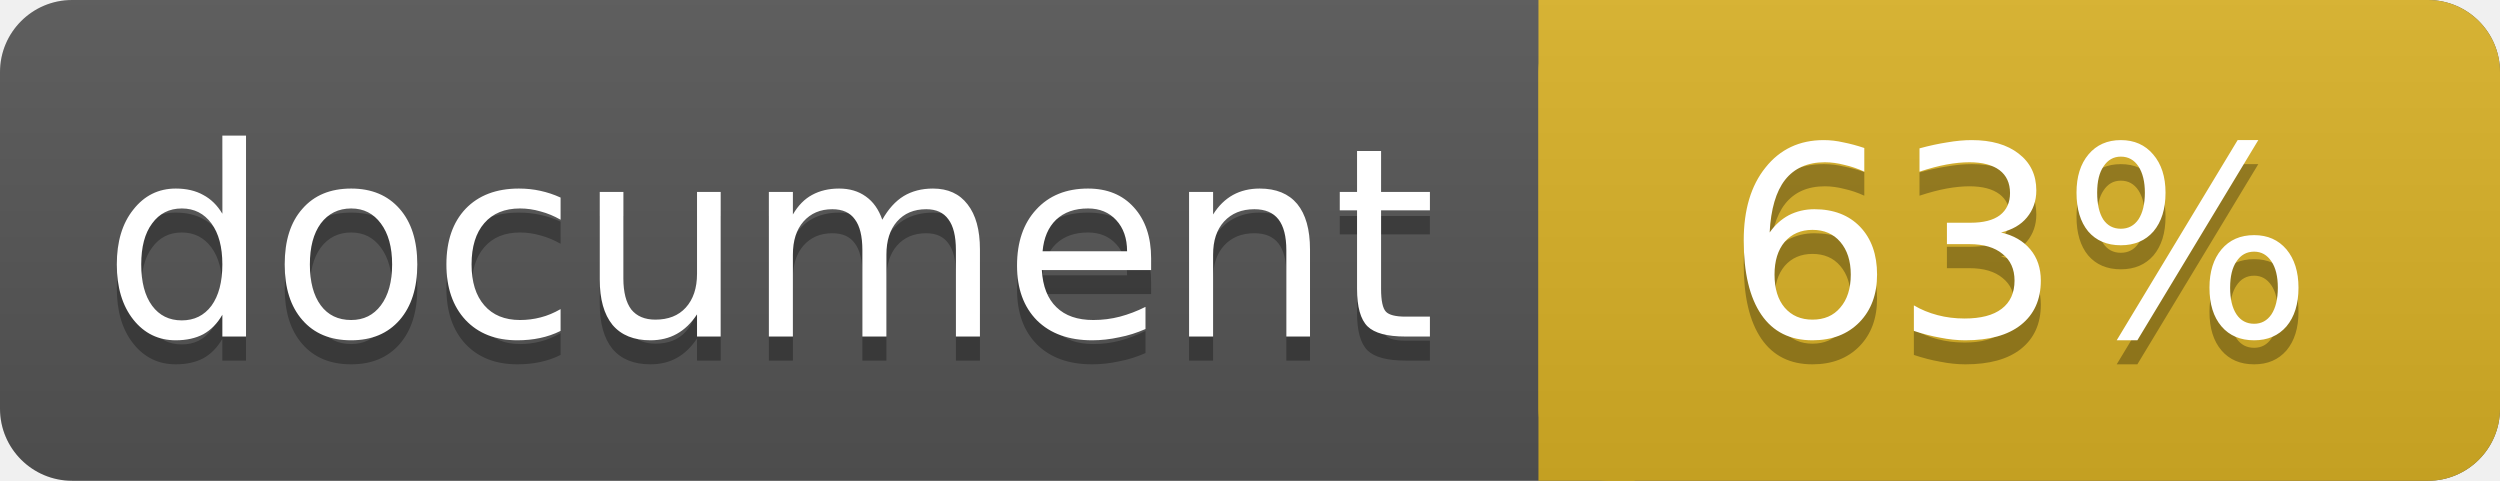
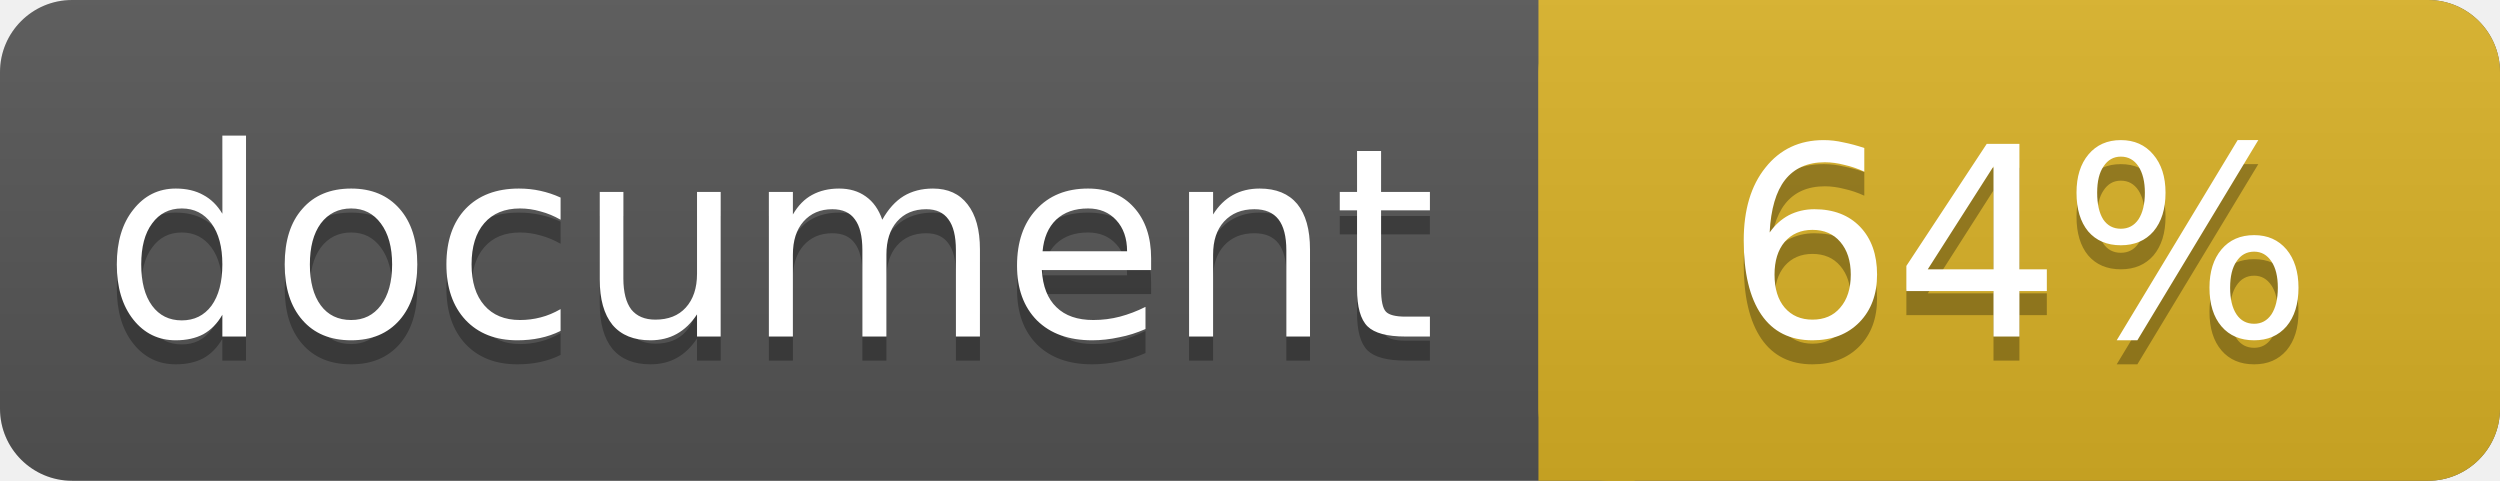
<svg xmlns="http://www.w3.org/2000/svg" width="104" height="20">
  <linearGradient id="a" x2="0" y2="100%">
    <stop offset="0" stop-color="#bbb" stop-opacity=".1" />
    <stop offset="1" stop-opacity=".1" />
  </linearGradient>
  <rect rx="3" width="104" height="20" fill="#555" />
  <rect rx="3" x="64" width="40" height="20" fill="#dab226" />
  <path fill="#dab226" d="M64 0h4v20h-4z" />
  <rect rx="3" width="104" height="20" fill="url(#a)" />
  <g fill="#fff" text-anchor="middle" font-family="DejaVu Sans,Verdana,Geneva,sans-serif" font-size="11">
    <text x="32" y="15" fill="#010101" fill-opacity=".3">document</text>
    <text x="32" y="14">document</text>
-     <text x="84" y="15" fill="#010101" fill-opacity=".3">63%</text>
-     <text x="84" y="14">63%</text>
+     <text x="84" y="15" fill="#010101" fill-opacity=".3">64%</text>
+     <text x="84" y="14">64%</text>
  </g>
</svg>
